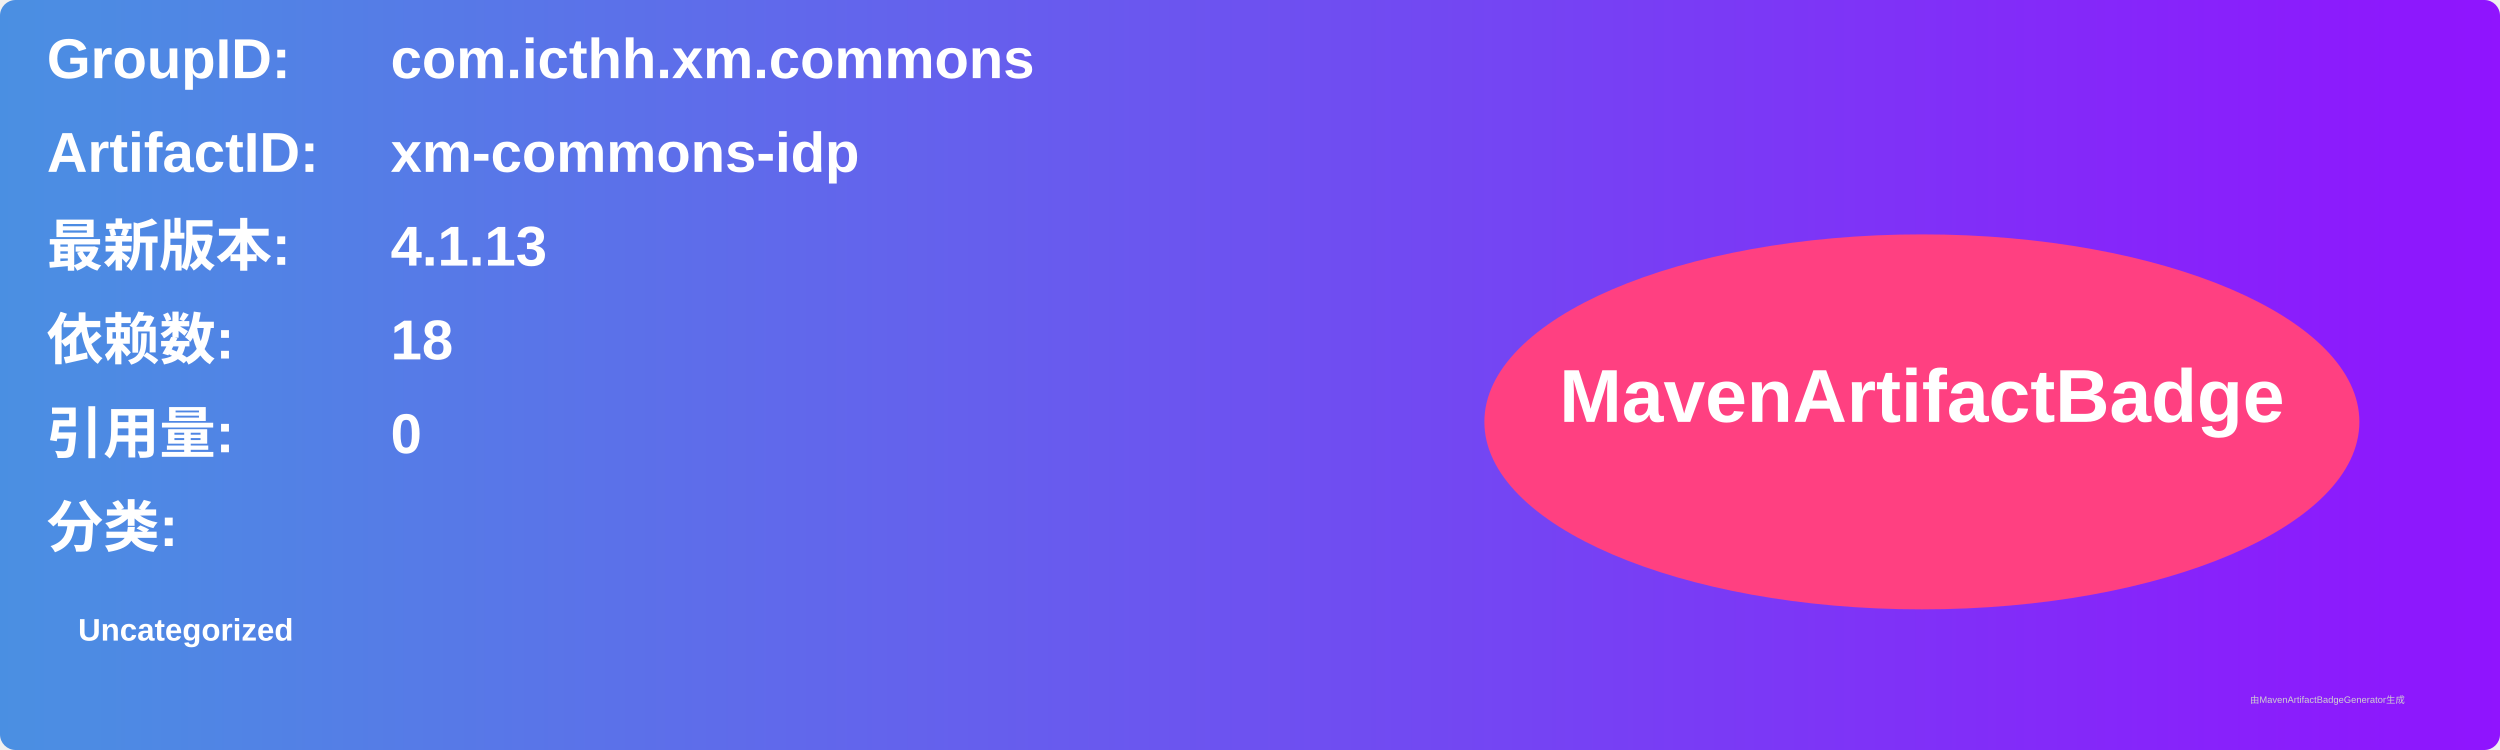
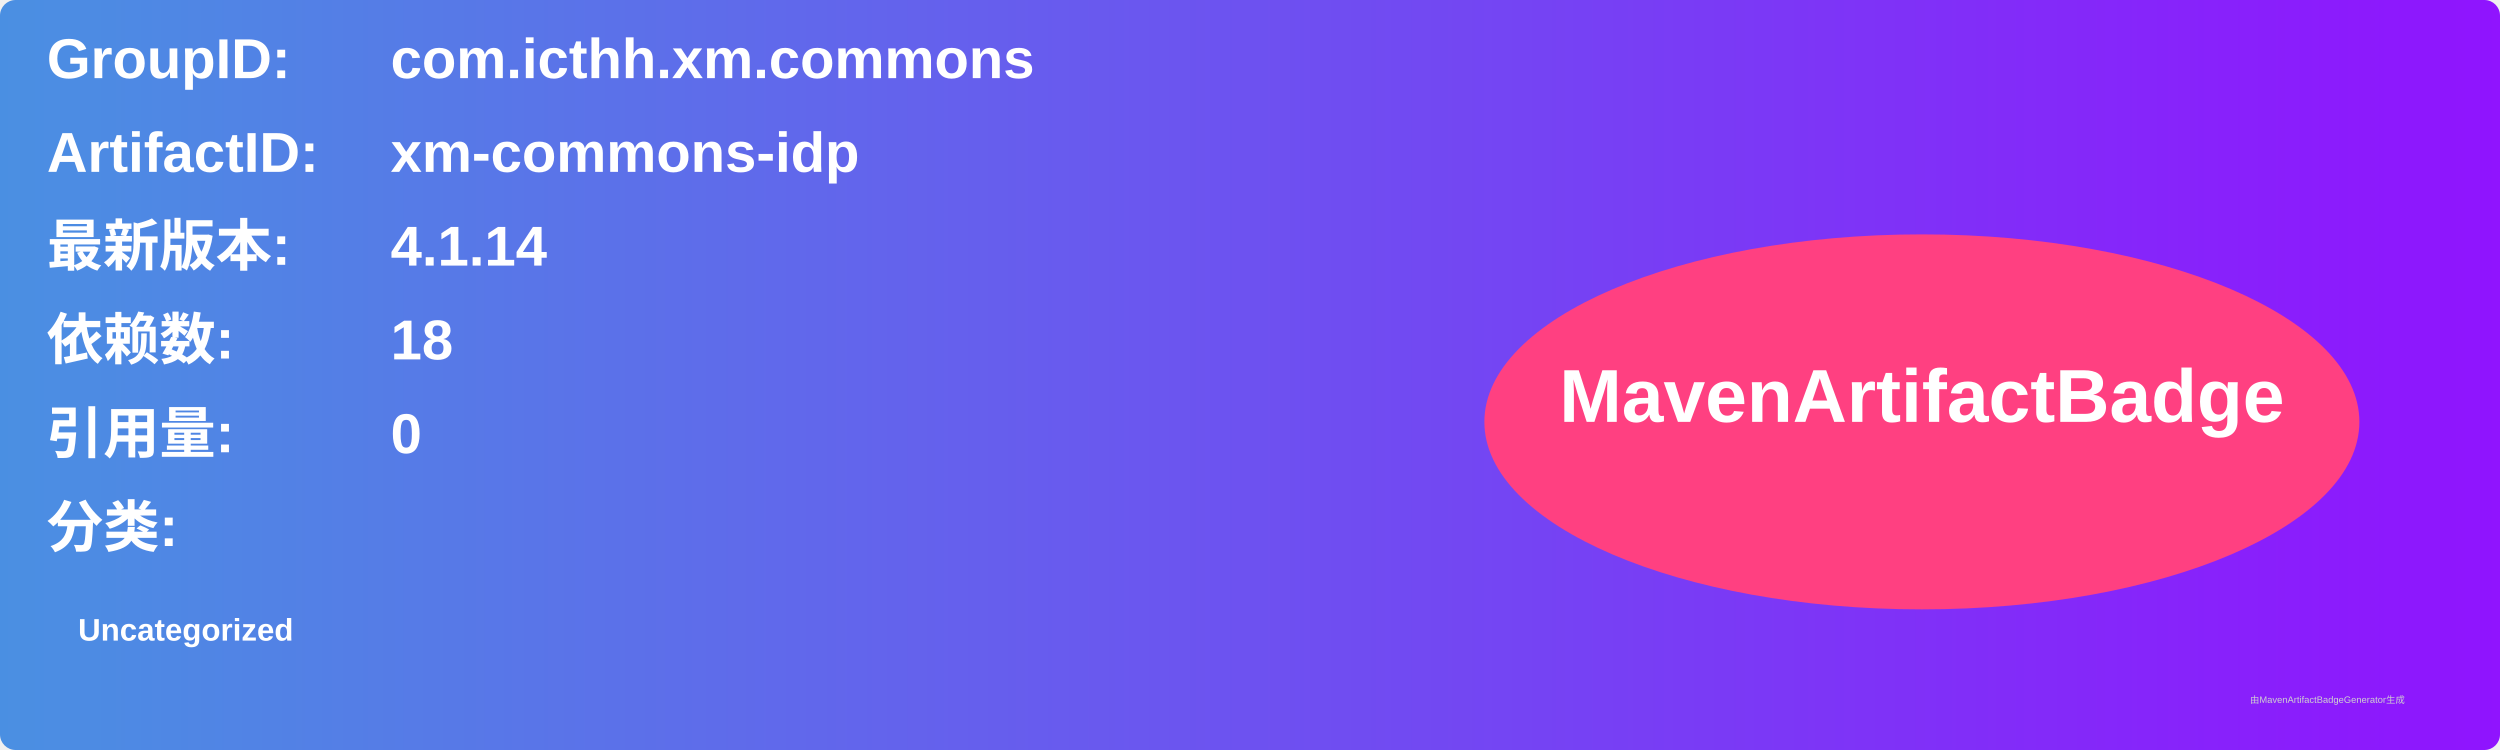
<svg xmlns="http://www.w3.org/2000/svg" width="800" height="240" viewBox="0 0 800 240">
  <linearGradient id="grad" x1="0%" y1="0%" x2="100%" y2="0%">
    <stop offset="0%" stop-color="#4a90e2" />
    <stop offset="100%" stop-color="#9013fe" />
  </linearGradient>
  <rect width="100%" height="100%" rx="5" ry="5" fill="url(#grad)" />
  <g transform="translate(15, 15)">
    <text x="0" y="10" font-family="Arial" font-size="18" fill="white" font-weight="bold" width="260">GroupID:</text>
    <text x="110" y="10" font-family="Arial" font-size="18" fill="white" font-weight="bold" width="460">com.icthh.xm.commons</text>
    <text x="0" y="40" font-family="Arial" font-size="18" fill="white" font-weight="bold" width="260">ArtifactID:</text>
    <text x="110" y="40" font-family="Arial" font-size="18" fill="white" font-weight="bold" width="460">xm-commons-idp</text>
    <text x="0" y="70" font-family="Arial" font-size="18" fill="white" font-weight="bold">最新版本:</text>
    <text x="110" y="70" font-family="Arial" font-size="18" fill="white" font-weight="bold">
-       <tspan font-weight="bold">4.1.13</tspan>
+       <tspan font-weight="bold">4.1.14</tspan>
    </text>
    <text x="0" y="100" font-family="Arial" font-size="18" fill="white" font-weight="bold">依赖数: </text>
    <text x="110" y="100" font-family="Arial" font-size="18" fill="white">
      <tspan font-weight="bold">18</tspan>
    </text>
    <text x="0" y="130" font-family="Arial" font-size="18" fill="white" font-weight="bold">引用量: </text>
    <text x="110" y="130" font-family="Arial" font-size="18" fill="white">
      <tspan font-weight="bold">0</tspan>
    </text>
    <text x="0" y="160" font-family="Arial" font-size="18" fill="white" font-weight="bold">分类:</text>
    <text x="10" y="190" font-family="Arial" font-size="10" fill="white">
      <tspan font-weight="bold">Uncategorized</tspan>
    </text>
    <ellipse cx="600" cy="120" rx="140" ry="60" fill="#ff4081" />
    <text x="600" y="120" text-anchor="middle" font-family="Arial" font-size="24" fill="white" font-weight="bold">MavenArtifactBadge</text>
  </g>
  <text x="720" y="225" font-family="Arial" font-size="3" fill="#d0d0d0">由MavenArtifactBadgeGenerator生成</text>
</svg>
